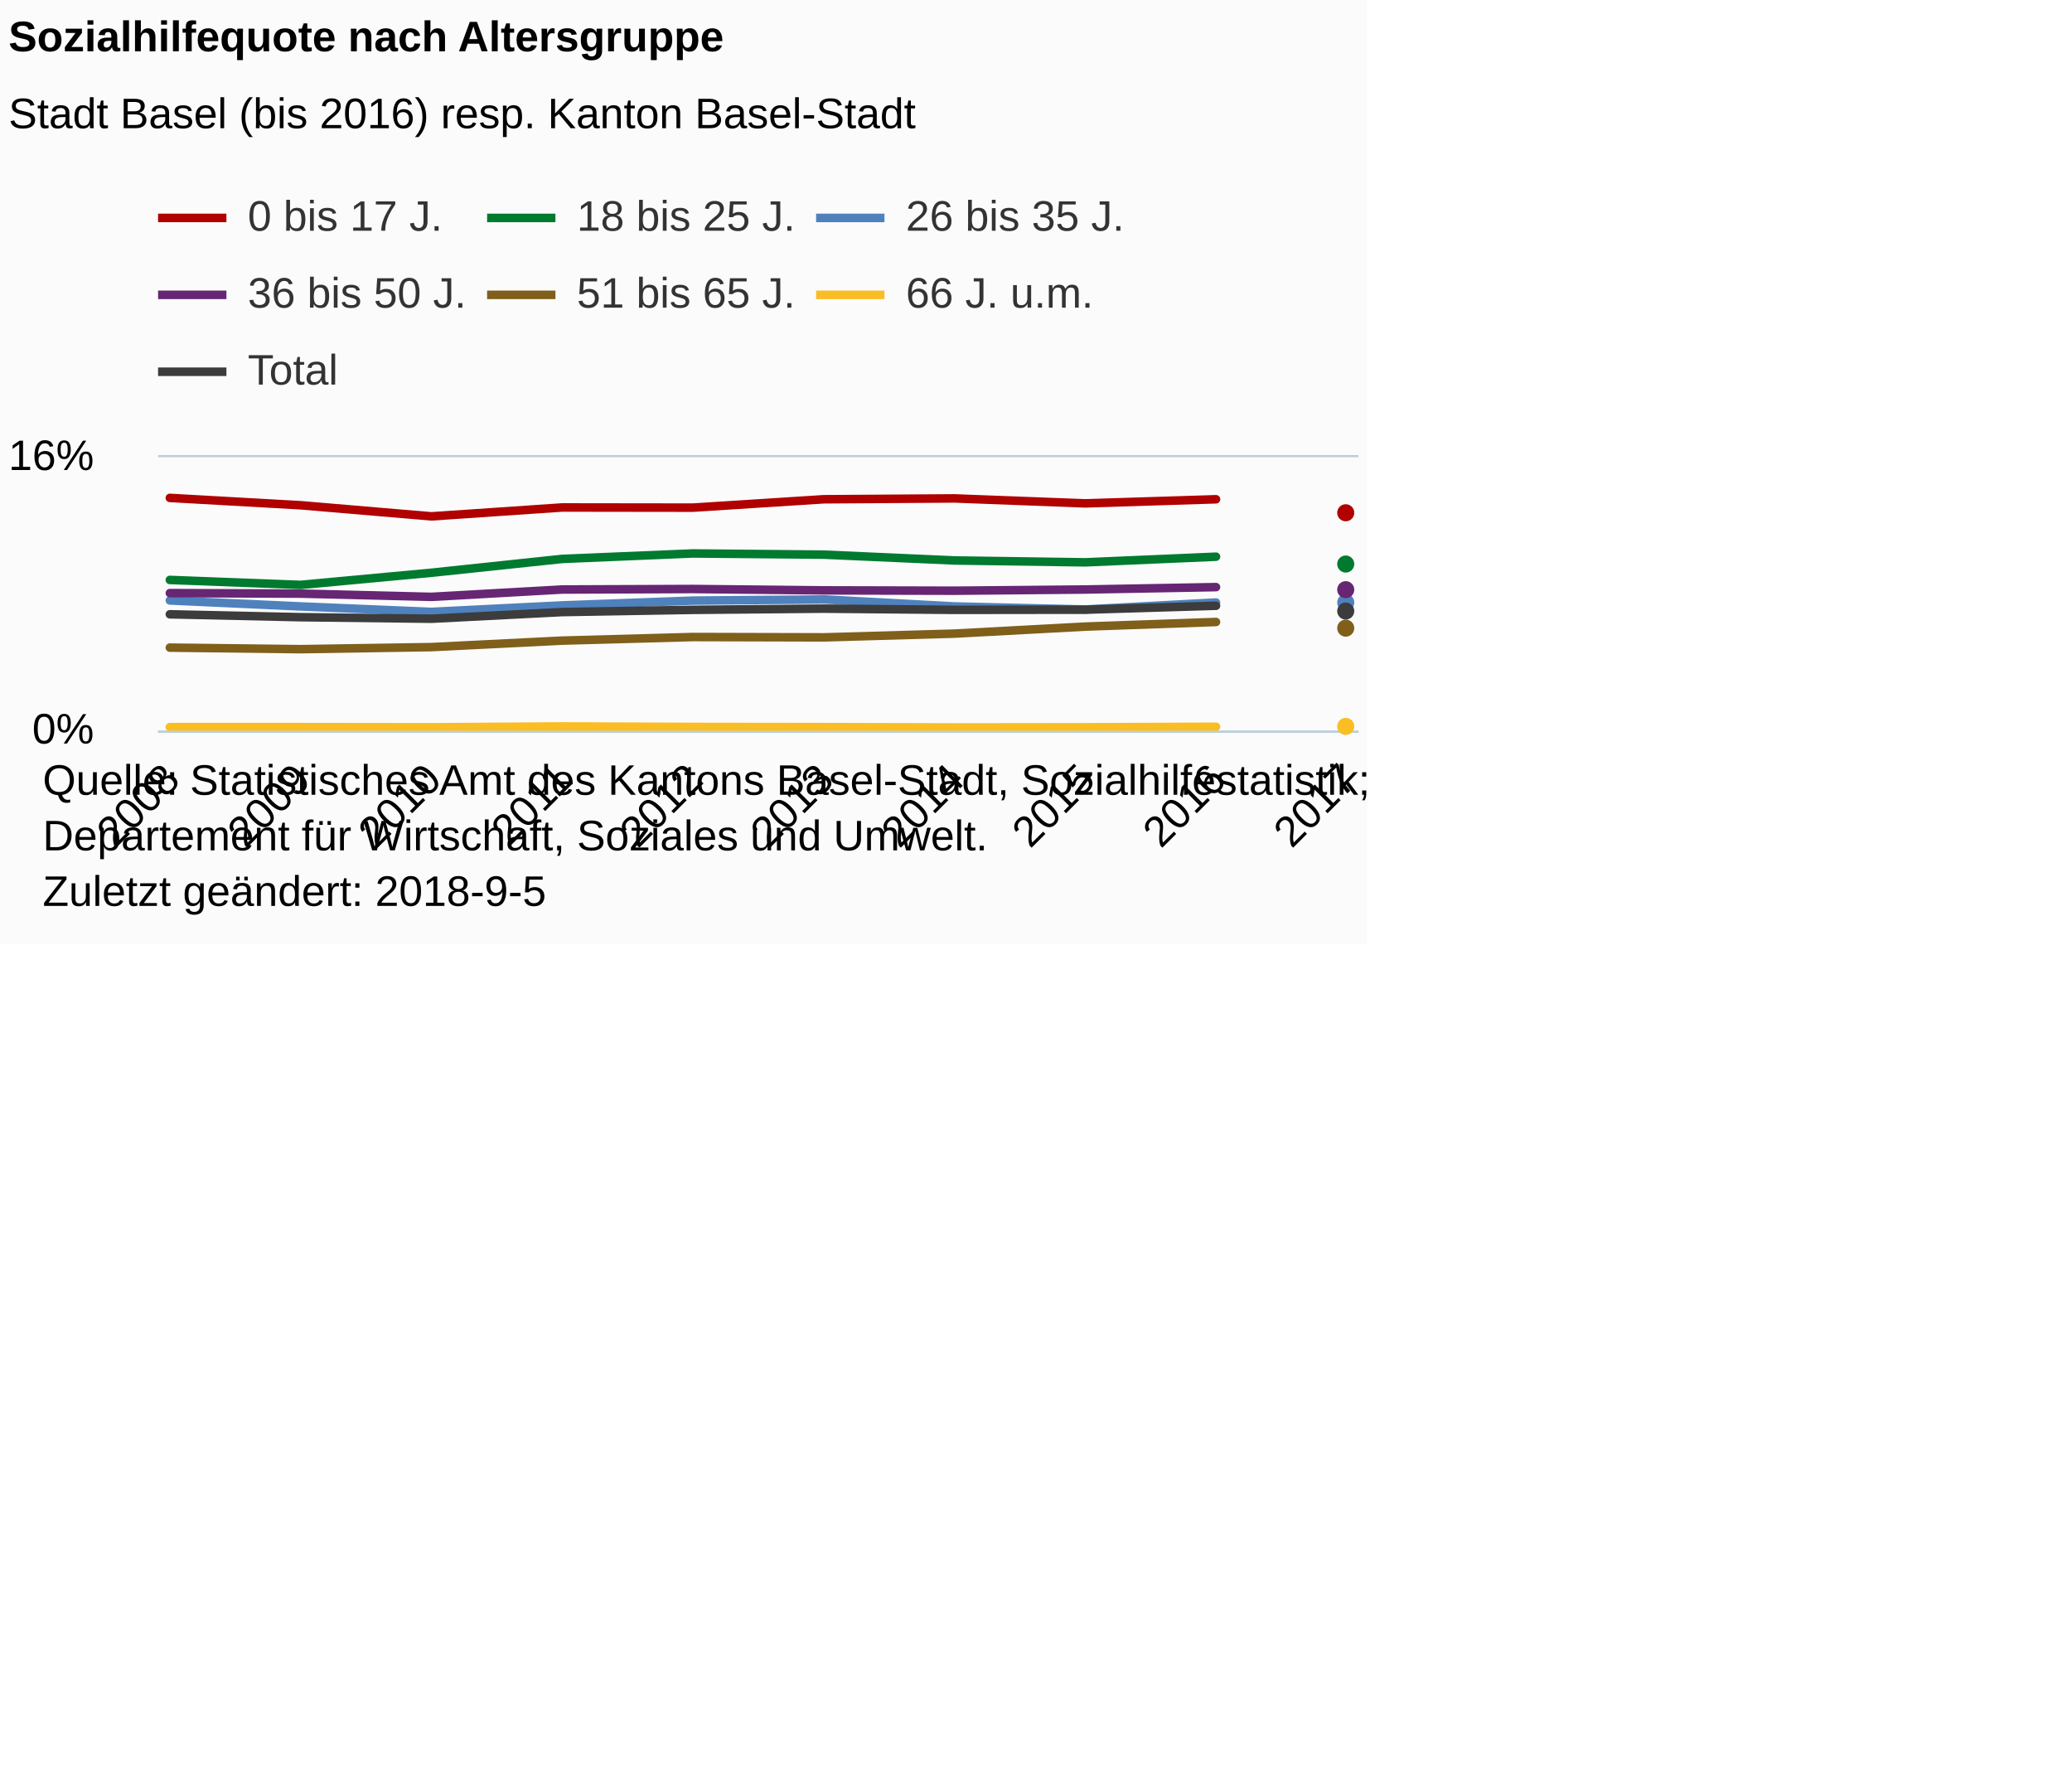
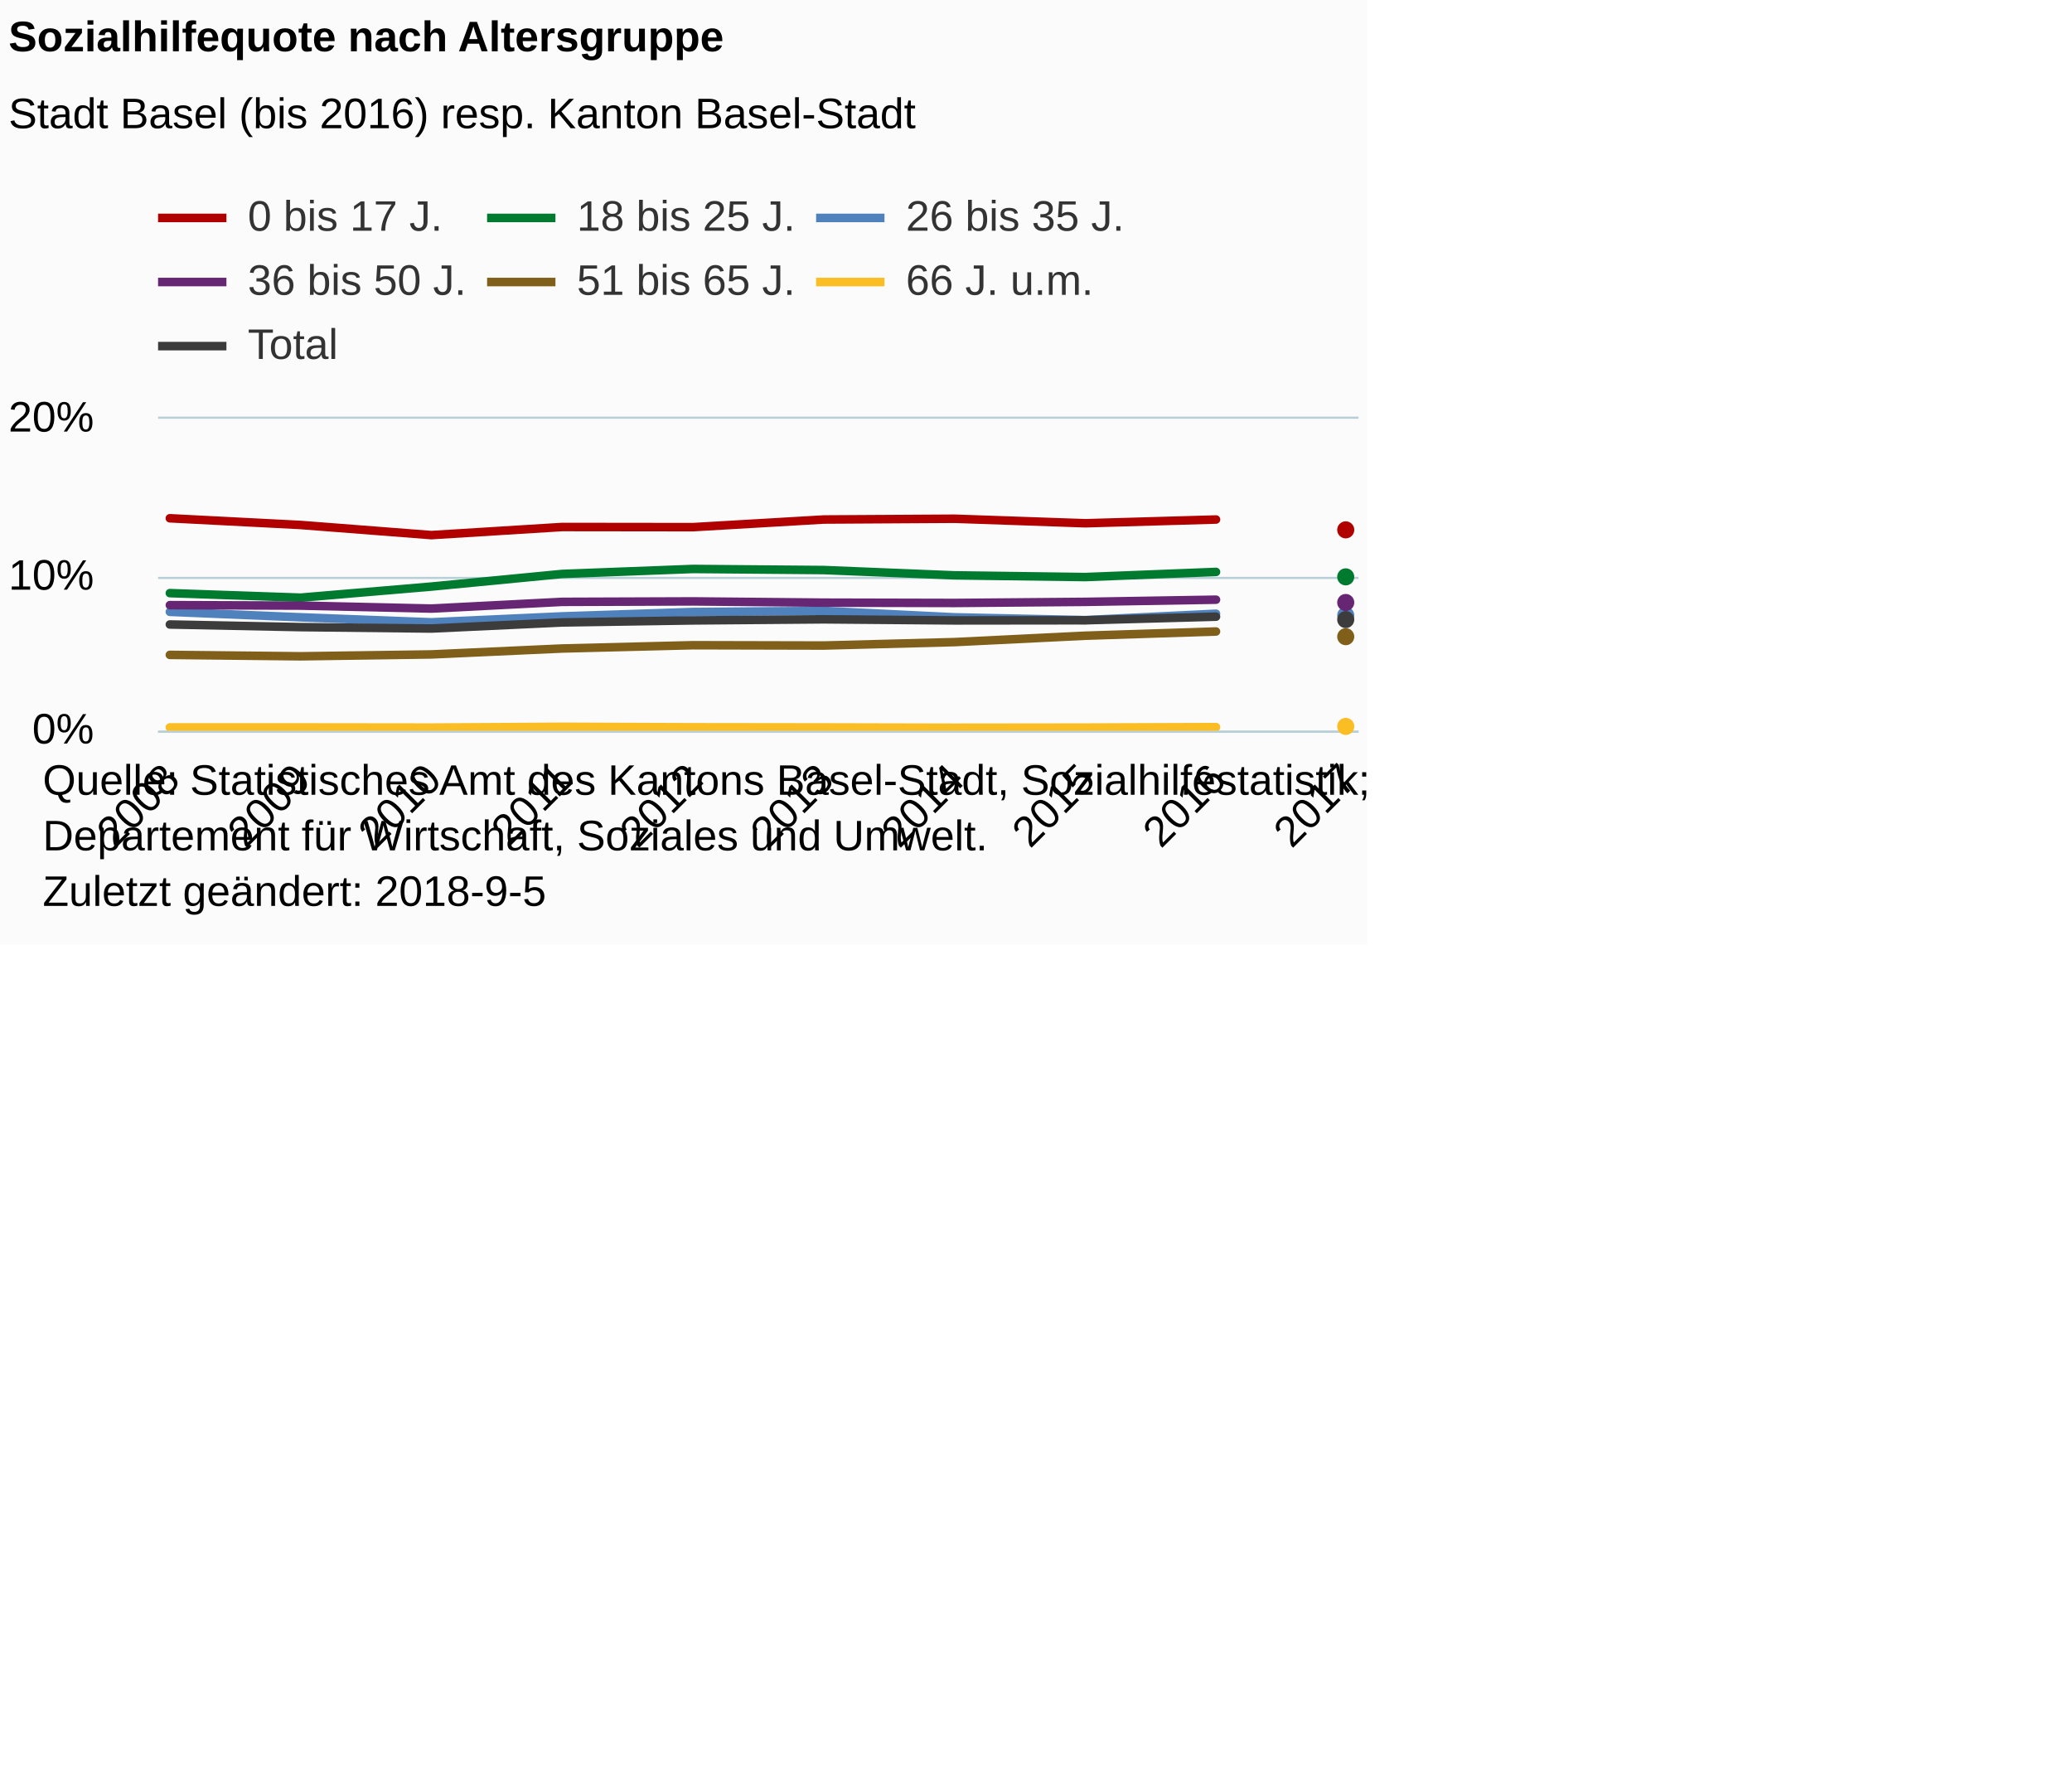
<svg xmlns="http://www.w3.org/2000/svg" version="1.1" class="highcharts-root" style="font-family:Arial;font-size:12px;" viewBox="0 0 485 415">
  <defs>
-     <clipPath id="highcharts-85x35c4-6">
-       <rect x="0" y="0" width="281" height="64" fill="none" />
+     <clipPath id="highcharts-c6m198q-6">
+       <rect x="0" y="0" width="281" height="73" fill="none" />
    </clipPath>
-     <clipPath id="highcharts-85x35c4-7">
-       <rect x="0" y="0" width="281" height="64" fill="none" />
+     <clipPath id="highcharts-c6m198q-7">
+       <rect x="0" y="0" width="281" height="73" fill="none" />
    </clipPath>
  </defs>
  <rect fill="#fbfbfb" class="highcharts-background" x="0" y="0" width="320" height="221" rx="0" ry="0" />
-   <rect fill="none" class="highcharts-plot-background" x="37" y="107" width="281" height="64" />
+   <rect fill="none" class="highcharts-plot-background" x="37" y="98" width="281" height="73" />
  <g class="highcharts-pane-group" data-z-index="0" />
  <g class="highcharts-grid highcharts-xaxis-grid " data-z-index="1">
-     <path fill="none" data-z-index="1" class="highcharts-grid-line" d="M 39.5 107 L 39.5 171" opacity="1" />
-     <path fill="none" data-z-index="1" class="highcharts-grid-line" d="M 69.5 107 L 69.5 171" opacity="1" />
-     <path fill="none" data-z-index="1" class="highcharts-grid-line" d="M 100.5 107 L 100.5 171" opacity="1" />
-     <path fill="none" data-z-index="1" class="highcharts-grid-line" d="M 131.5 107 L 131.5 171" opacity="1" />
-     <path fill="none" data-z-index="1" class="highcharts-grid-line" d="M 161.5 107 L 161.5 171" opacity="1" />
-     <path fill="none" data-z-index="1" class="highcharts-grid-line" d="M 192.5 107 L 192.5 171" opacity="1" />
-     <path fill="none" data-z-index="1" class="highcharts-grid-line" d="M 222.5 107 L 222.5 171" opacity="1" />
-     <path fill="none" data-z-index="1" class="highcharts-grid-line" d="M 253.5 107 L 253.5 171" opacity="1" />
-     <path fill="none" data-z-index="1" class="highcharts-grid-line" d="M 284.5 107 L 284.5 171" opacity="1" />
-     <path fill="none" data-z-index="1" class="highcharts-grid-line" d="M 314.5 107 L 314.5 171" opacity="1" />
+     <path fill="none" data-z-index="1" class="highcharts-grid-line" d="M 39.5 98 L 39.5 171" opacity="1" />
+     <path fill="none" data-z-index="1" class="highcharts-grid-line" d="M 69.5 98 L 69.5 171" opacity="1" />
+     <path fill="none" data-z-index="1" class="highcharts-grid-line" d="M 100.5 98 L 100.5 171" opacity="1" />
+     <path fill="none" data-z-index="1" class="highcharts-grid-line" d="M 131.5 98 L 131.5 171" opacity="1" />
+     <path fill="none" data-z-index="1" class="highcharts-grid-line" d="M 161.5 98 L 161.5 171" opacity="1" />
+     <path fill="none" data-z-index="1" class="highcharts-grid-line" d="M 192.5 98 L 192.5 171" opacity="1" />
+     <path fill="none" data-z-index="1" class="highcharts-grid-line" d="M 222.5 98 L 222.5 171" opacity="1" />
+     <path fill="none" data-z-index="1" class="highcharts-grid-line" d="M 253.5 98 L 253.5 171" opacity="1" />
+     <path fill="none" data-z-index="1" class="highcharts-grid-line" d="M 284.5 98 L 284.5 171" opacity="1" />
+     <path fill="none" data-z-index="1" class="highcharts-grid-line" d="M 314.5 98 L 314.5 171" opacity="1" />
  </g>
  <g class="highcharts-grid highcharts-yaxis-grid " data-z-index="1">
    <path fill="none" stroke="#B9CFD7" stroke-width="0.5" data-z-index="1" class="highcharts-grid-line" d="M 37 171.25 L 318 171.25" opacity="1" />
-     <path fill="none" stroke="#B9CFD7" stroke-width="0.5" data-z-index="1" class="highcharts-grid-line" d="M 37 106.75 L 318 106.75" opacity="1" />
+     <path fill="none" stroke="#B9CFD7" stroke-width="0.5" data-z-index="1" class="highcharts-grid-line" d="M 37 135.25 L 318 135.25" opacity="1" />
+     <path fill="none" stroke="#B9CFD7" stroke-width="0.5" data-z-index="1" class="highcharts-grid-line" d="M 37 97.75 L 318 97.75" opacity="1" />
  </g>
-   <rect fill="none" class="highcharts-plot-border" data-z-index="1" x="37" y="107" width="281" height="64" />
+   <rect fill="none" class="highcharts-plot-border" data-z-index="1" x="37" y="98" width="281" height="73" />
  <g class="highcharts-axis highcharts-xaxis " data-z-index="2">
    <path fill="none" class="highcharts-axis-line" stroke="#B9CFD7" stroke-width="0.5" data-z-index="7" d="M 37 171.25 L 318 171.25" />
  </g>
  <g class="highcharts-axis highcharts-yaxis " data-z-index="2">
-     <path fill="none" class="highcharts-axis-line" data-z-index="7" d="M 37 107 L 37 171" />
+     <path fill="none" class="highcharts-axis-line" data-z-index="7" d="M 37 98 L 37 171" />
  </g>
  <g class="highcharts-series-group" data-z-index="3">
-     <g data-z-index="0.1" class="highcharts-series highcharts-series-0 highcharts-line-series " transform="translate(37,107) scale(1 1)" clip-path="url(#highcharts-85x35c4-7)">
-       <path fill="none" d="M 2.755 9.52 L 33.365 11.24 L 63.975 13.84 L 94.585 11.76 L 125.195 11.8 L 155.805 9.84 L 186.415 9.64 L 217.025 10.8 L 247.635 9.84" class="highcharts-graph" data-z-index="1" stroke="#B00000" stroke-width="2" stroke-linejoin="round" stroke-linecap="round" />
+     <g data-z-index="0.1" class="highcharts-series highcharts-series-0 highcharts-line-series " transform="translate(37,98) scale(1 1)" clip-path="url(#highcharts-c6m198q-7)">
+       <path fill="none" d="M 2.755 23.287 L 33.365 24.857 L 63.975 27.229 L 94.585 25.331 L 125.195 25.367 L 155.805 23.579 L 186.415 23.397 L 217.025 24.455 L 247.635 23.579" class="highcharts-graph" data-z-index="1" stroke="#B00000" stroke-width="2" stroke-linejoin="round" stroke-linecap="round" />
    </g>
-     <g data-z-index="0.1" class="highcharts-markers highcharts-series-0 highcharts-line-series " transform="translate(37,107) scale(1 1)" clip-path="none" />
-     <g data-z-index="0.1" class="highcharts-series highcharts-series-1 highcharts-line-series " transform="translate(37,107) scale(1 1)" clip-path="url(#highcharts-85x35c4-7)">
-       <path fill="none" d="M 2.755 28.72 L 33.365 29.88 L 63.975 27.04 L 94.585 23.8 L 125.195 22.52 L 155.805 22.8 L 186.415 24.16 L 217.025 24.6 L 247.635 23.28" class="highcharts-graph" data-z-index="1" stroke="#007A2F" stroke-width="2" stroke-linejoin="round" stroke-linecap="round" />
+     <g data-z-index="0.1" class="highcharts-markers highcharts-series-0 highcharts-line-series " transform="translate(37,98) scale(1 1)" clip-path="none" />
+     <g data-z-index="0.1" class="highcharts-series highcharts-series-1 highcharts-line-series " transform="translate(37,98) scale(1 1)" clip-path="url(#highcharts-c6m198q-7)">
+       <path fill="none" d="M 2.755 40.807 L 33.365 41.866 L 63.975 39.274 L 94.585 36.317 L 125.195 35.15 L 155.805 35.405 L 186.415 36.646 L 217.025 37.047 L 247.635 35.843" class="highcharts-graph" data-z-index="1" stroke="#007A2F" stroke-width="2" stroke-linejoin="round" stroke-linecap="round" />
    </g>
-     <g data-z-index="0.1" class="highcharts-markers highcharts-series-1 highcharts-line-series " transform="translate(37,107) scale(1 1)" clip-path="none" />
-     <g data-z-index="0.1" class="highcharts-series highcharts-series-2 highcharts-line-series " transform="translate(37,107) scale(1 1)" clip-path="url(#highcharts-85x35c4-7)">
-       <path fill="none" d="M 2.755 33.52 L 33.365 34.92 L 63.975 36.2 L 94.585 34.68 L 125.195 33.56 L 155.805 33.28 L 186.415 34.92 L 217.025 35.64 L 247.635 34" class="highcharts-graph" data-z-index="1" stroke="#4f81bd" stroke-width="2" stroke-linejoin="round" stroke-linecap="round" />
+     <g data-z-index="0.1" class="highcharts-markers highcharts-series-1 highcharts-line-series " transform="translate(37,98) scale(1 1)" clip-path="none" />
+     <g data-z-index="0.1" class="highcharts-series highcharts-series-2 highcharts-line-series " transform="translate(37,98) scale(1 1)" clip-path="url(#highcharts-c6m198q-7)">
+       <path fill="none" d="M 2.755 45.187 L 33.365 46.465 L 63.975 47.633 L 94.585 46.245 L 125.195 45.224 L 155.805 44.968 L 186.415 46.465 L 217.025 47.121 L 247.635 45.625" class="highcharts-graph" data-z-index="1" stroke="#4f81bd" stroke-width="2" stroke-linejoin="round" stroke-linecap="round" />
    </g>
-     <g data-z-index="0.1" class="highcharts-markers highcharts-series-2 highcharts-line-series " transform="translate(37,107) scale(1 1)" clip-path="none" />
-     <g data-z-index="0.1" class="highcharts-series highcharts-series-3 highcharts-line-series " transform="translate(37,107) scale(1 1)" clip-path="url(#highcharts-85x35c4-7)">
-       <path fill="none" d="M 2.755 31.8 L 33.365 31.92 L 63.975 32.68 L 94.585 30.96 L 125.195 30.84 L 155.805 31.16 L 186.415 31.24 L 217.025 30.96 L 247.635 30.4" class="highcharts-graph" data-z-index="1" stroke="#662673" stroke-width="2" stroke-linejoin="round" stroke-linecap="round" />
+     <g data-z-index="0.1" class="highcharts-markers highcharts-series-2 highcharts-line-series " transform="translate(37,98) scale(1 1)" clip-path="none" />
+     <g data-z-index="0.1" class="highcharts-series highcharts-series-3 highcharts-line-series " transform="translate(37,98) scale(1 1)" clip-path="url(#highcharts-c6m198q-7)">
+       <path fill="none" d="M 2.755 43.617 L 33.365 43.727 L 63.975 44.421 L 94.585 42.851 L 125.195 42.742 L 155.805 43.033 L 186.415 43.107 L 217.025 42.851 L 247.635 42.34" class="highcharts-graph" data-z-index="1" stroke="#662673" stroke-width="2" stroke-linejoin="round" stroke-linecap="round" />
    </g>
-     <g data-z-index="0.1" class="highcharts-markers highcharts-series-3 highcharts-line-series " transform="translate(37,107) scale(1 1)" clip-path="none" />
-     <g data-z-index="0.1" class="highcharts-series highcharts-series-4 highcharts-line-series " transform="translate(37,107) scale(1 1)" clip-path="url(#highcharts-85x35c4-7)">
-       <path fill="none" d="M 2.755 44.56 L 33.365 44.92 L 63.975 44.44 L 94.585 42.92 L 125.195 42.08 L 155.805 42.16 L 186.415 41.28 L 217.025 39.64 L 247.635 38.56" class="highcharts-graph" data-z-index="1" stroke="#7F5F1A" stroke-width="2" stroke-linejoin="round" stroke-linecap="round" />
+     <g data-z-index="0.1" class="highcharts-markers highcharts-series-3 highcharts-line-series " transform="translate(37,98) scale(1 1)" clip-path="none" />
+     <g data-z-index="0.1" class="highcharts-series highcharts-series-4 highcharts-line-series " transform="translate(37,98) scale(1 1)" clip-path="url(#highcharts-c6m198q-7)">
+       <path fill="none" d="M 2.755 55.261 L 33.365 55.59 L 63.975 55.151 L 94.585 53.764 L 125.195 52.998 L 155.805 53.071 L 186.415 52.268 L 217.025 50.772 L 247.635 49.786" class="highcharts-graph" data-z-index="1" stroke="#7F5F1A" stroke-width="2" stroke-linejoin="round" stroke-linecap="round" />
    </g>
-     <g data-z-index="0.1" class="highcharts-markers highcharts-series-4 highcharts-line-series " transform="translate(37,107) scale(1 1)" clip-path="none" />
-     <g data-z-index="0.1" class="highcharts-series highcharts-series-5 highcharts-line-series " transform="translate(37,107) scale(1 1)" clip-path="url(#highcharts-85x35c4-7)">
-       <path fill="none" d="M 2.755 63.16 L 33.365 63.16 L 63.975 63.2 L 94.585 63 L 125.195 63.12 L 155.805 63.16 L 186.415 63.24 L 217.025 63.2 L 247.635 63.08" class="highcharts-graph" data-z-index="1" stroke="#FABD24" stroke-width="2" stroke-linejoin="round" stroke-linecap="round" />
+     <g data-z-index="0.1" class="highcharts-markers highcharts-series-4 highcharts-line-series " transform="translate(37,98) scale(1 1)" clip-path="none" />
+     <g data-z-index="0.1" class="highcharts-series highcharts-series-5 highcharts-line-series " transform="translate(37,98) scale(1 1)" clip-path="url(#highcharts-c6m198q-7)">
+       <path fill="none" d="M 2.755 72.234 L 33.365 72.234 L 63.975 72.27 L 94.585 72.088 L 125.195 72.197 L 155.805 72.234 L 186.415 72.306 L 217.025 72.27 L 247.635 72.16" class="highcharts-graph" data-z-index="1" stroke="#FABD24" stroke-width="2" stroke-linejoin="round" stroke-linecap="round" />
    </g>
-     <g data-z-index="0.1" class="highcharts-markers highcharts-series-5 highcharts-line-series " transform="translate(37,107) scale(1 1)" clip-path="none" />
-     <g data-z-index="0.1" class="highcharts-series highcharts-series-6 highcharts-line-series " transform="translate(37,107) scale(1 1)" clip-path="url(#highcharts-85x35c4-7)">
-       <path fill="none" d="M 2.755 36.76 L 33.365 37.44 L 63.975 37.8 L 94.585 36.24 L 125.195 35.72 L 155.805 35.44 L 186.415 35.72 L 217.025 35.68 L 247.635 34.76" class="highcharts-graph" data-z-index="1" stroke="#3C3C3C" stroke-width="2" stroke-linejoin="round" stroke-linecap="round" />
+     <g data-z-index="0.1" class="highcharts-markers highcharts-series-5 highcharts-line-series " transform="translate(37,98) scale(1 1)" clip-path="none" />
+     <g data-z-index="0.1" class="highcharts-series highcharts-series-6 highcharts-line-series " transform="translate(37,98) scale(1 1)" clip-path="url(#highcharts-c6m198q-7)">
+       <path fill="none" d="M 2.755 48.144 L 33.365 48.764 L 63.975 49.093 L 94.585 47.669 L 125.195 47.194 L 155.805 46.939 L 186.415 47.194 L 217.025 47.158 L 247.635 46.319" class="highcharts-graph" data-z-index="1" stroke="#3C3C3C" stroke-width="2" stroke-linejoin="round" stroke-linecap="round" />
    </g>
-     <g data-z-index="0.1" class="highcharts-markers highcharts-series-6 highcharts-line-series " transform="translate(37,107) scale(1 1)" clip-path="none" />
-     <g data-z-index="0.1" class="highcharts-series highcharts-series-7 highcharts-line-series " transform="translate(37,107) scale(1 1)" clip-path="url(#highcharts-85x35c4-7)">
-       <path fill="none" d="M 278.245 13.04" class="highcharts-graph" data-z-index="1" stroke="#B00000" stroke-width="2" stroke-linejoin="round" stroke-linecap="round" />
+     <g data-z-index="0.1" class="highcharts-markers highcharts-series-6 highcharts-line-series " transform="translate(37,98) scale(1 1)" clip-path="none" />
+     <g data-z-index="0.1" class="highcharts-series highcharts-series-7 highcharts-line-series " transform="translate(37,98) scale(1 1)" clip-path="url(#highcharts-c6m198q-7)">
+       <path fill="none" d="M 278.245 26.499" class="highcharts-graph" data-z-index="1" stroke="#B00000" stroke-width="2" stroke-linejoin="round" stroke-linecap="round" />
    </g>
-     <g data-z-index="0.1" class="highcharts-markers highcharts-series-7 highcharts-line-series " transform="translate(37,107) scale(1 1)" clip-path="none">
-       <path fill="#B00000" d="M 280 13 A 2 2 0 1 1 280 12.998 Z" class="highcharts-point" />
+     <g data-z-index="0.1" class="highcharts-markers highcharts-series-7 highcharts-line-series " transform="translate(37,98) scale(1 1)" clip-path="none">
+       <path fill="#B00000" d="M 280 26 A 2 2 0 1 1 280 25.998 Z" class="highcharts-point" />
    </g>
-     <g data-z-index="0.1" class="highcharts-series highcharts-series-8 highcharts-line-series " transform="translate(37,107) scale(1 1)" clip-path="url(#highcharts-85x35c4-7)">
-       <path fill="none" d="M 278.245 24.72" class="highcharts-graph" data-z-index="1" stroke="#007A2F" stroke-width="2" stroke-linejoin="round" stroke-linecap="round" />
+     <g data-z-index="0.1" class="highcharts-series highcharts-series-8 highcharts-line-series " transform="translate(37,98) scale(1 1)" clip-path="url(#highcharts-c6m198q-7)">
+       <path fill="none" d="M 278.245 37.157" class="highcharts-graph" data-z-index="1" stroke="#007A2F" stroke-width="2" stroke-linejoin="round" stroke-linecap="round" />
    </g>
-     <g data-z-index="0.1" class="highcharts-markers highcharts-series-8 highcharts-line-series " transform="translate(37,107) scale(1 1)" clip-path="none">
-       <path fill="#007A2F" d="M 280 25 A 2 2 0 1 1 280 24.998 Z" class="highcharts-point" />
+     <g data-z-index="0.1" class="highcharts-markers highcharts-series-8 highcharts-line-series " transform="translate(37,98) scale(1 1)" clip-path="none">
+       <path fill="#007A2F" d="M 280 37 A 2 2 0 1 1 280 36.998 Z" class="highcharts-point" />
    </g>
-     <g data-z-index="0.1" class="highcharts-series highcharts-series-9 highcharts-line-series " transform="translate(37,107) scale(1 1)" clip-path="url(#highcharts-85x35c4-7)">
-       <path fill="none" d="M 278.245 34.32" class="highcharts-graph" data-z-index="1" stroke="#4f81bd" stroke-width="2" stroke-linejoin="round" stroke-linecap="round" />
+     <g data-z-index="0.1" class="highcharts-series highcharts-series-9 highcharts-line-series " transform="translate(37,98) scale(1 1)" clip-path="url(#highcharts-c6m198q-7)">
+       <path fill="none" d="M 278.245 45.917" class="highcharts-graph" data-z-index="1" stroke="#4f81bd" stroke-width="2" stroke-linejoin="round" stroke-linecap="round" />
    </g>
-     <g data-z-index="0.1" class="highcharts-markers highcharts-series-9 highcharts-line-series " transform="translate(37,107) scale(1 1)" clip-path="none">
-       <path fill="#4f81bd" d="M 280 34 A 2 2 0 1 1 280 33.998 Z" class="highcharts-point" />
+     <g data-z-index="0.1" class="highcharts-markers highcharts-series-9 highcharts-line-series " transform="translate(37,98) scale(1 1)" clip-path="none">
+       <path fill="#4f81bd" d="M 280 46 A 2 2 0 1 1 280 45.998 Z" class="highcharts-point" />
    </g>
-     <g data-z-index="0.1" class="highcharts-series highcharts-series-10 highcharts-line-series " transform="translate(37,107) scale(1 1)" clip-path="url(#highcharts-85x35c4-7)">
-       <path fill="none" d="M 278.245 31.2" class="highcharts-graph" data-z-index="1" stroke="#662673" stroke-width="2" stroke-linejoin="round" stroke-linecap="round" />
+     <g data-z-index="0.1" class="highcharts-series highcharts-series-10 highcharts-line-series " transform="translate(37,98) scale(1 1)" clip-path="url(#highcharts-c6m198q-7)">
+       <path fill="none" d="M 278.245 43.07" class="highcharts-graph" data-z-index="1" stroke="#662673" stroke-width="2" stroke-linejoin="round" stroke-linecap="round" />
    </g>
-     <g data-z-index="0.1" class="highcharts-markers highcharts-series-10 highcharts-line-series " transform="translate(37,107) scale(1 1)" clip-path="none">
-       <path fill="#662673" d="M 280 31 A 2 2 0 1 1 280 30.998 Z" class="highcharts-point" />
+     <g data-z-index="0.1" class="highcharts-markers highcharts-series-10 highcharts-line-series " transform="translate(37,98) scale(1 1)" clip-path="none">
+       <path fill="#662673" d="M 280 43 A 2 2 0 1 1 280 42.998 Z" class="highcharts-point" />
    </g>
-     <g data-z-index="0.1" class="highcharts-series highcharts-series-11 highcharts-line-series " transform="translate(37,107) scale(1 1)" clip-path="url(#highcharts-85x35c4-7)">
-       <path fill="none" d="M 278.245 40.12" class="highcharts-graph" data-z-index="1" stroke="#7F5F1A" stroke-width="2" stroke-linejoin="round" stroke-linecap="round" />
+     <g data-z-index="0.1" class="highcharts-series highcharts-series-11 highcharts-line-series " transform="translate(37,98) scale(1 1)" clip-path="url(#highcharts-c6m198q-7)">
+       <path fill="none" d="M 278.245 51.21" class="highcharts-graph" data-z-index="1" stroke="#7F5F1A" stroke-width="2" stroke-linejoin="round" stroke-linecap="round" />
    </g>
-     <g data-z-index="0.1" class="highcharts-markers highcharts-series-11 highcharts-line-series " transform="translate(37,107) scale(1 1)" clip-path="none">
-       <path fill="#7F5F1A" d="M 280 40 A 2 2 0 1 1 280 39.998 Z" class="highcharts-point" />
+     <g data-z-index="0.1" class="highcharts-markers highcharts-series-11 highcharts-line-series " transform="translate(37,98) scale(1 1)" clip-path="none">
+       <path fill="#7F5F1A" d="M 280 51 A 2 2 0 1 1 280 50.998 Z" class="highcharts-point" />
    </g>
-     <g data-z-index="0.1" class="highcharts-series highcharts-series-12 highcharts-line-series " transform="translate(37,107) scale(1 1)" clip-path="url(#highcharts-85x35c4-7)">
-       <path fill="none" d="M 278.245 63.16" class="highcharts-graph" data-z-index="1" stroke="#FABD24" stroke-width="2" stroke-linejoin="round" stroke-linecap="round" />
+     <g data-z-index="0.1" class="highcharts-series highcharts-series-12 highcharts-line-series " transform="translate(37,98) scale(1 1)" clip-path="url(#highcharts-c6m198q-7)">
+       <path fill="none" d="M 278.245 72.234" class="highcharts-graph" data-z-index="1" stroke="#FABD24" stroke-width="2" stroke-linejoin="round" stroke-linecap="round" />
    </g>
-     <g data-z-index="0.1" class="highcharts-markers highcharts-series-12 highcharts-line-series " transform="translate(37,107) scale(1 1)" clip-path="none">
-       <path fill="#FABD24" d="M 280 63 A 2 2 0 1 1 280 62.998 Z" class="highcharts-point" />
+     <g data-z-index="0.1" class="highcharts-markers highcharts-series-12 highcharts-line-series " transform="translate(37,98) scale(1 1)" clip-path="none">
+       <path fill="#FABD24" d="M 280 72 A 2 2 0 1 1 280 71.998 Z" class="highcharts-point" />
    </g>
-     <g data-z-index="0.1" class="highcharts-series highcharts-series-13 highcharts-line-series " transform="translate(37,107) scale(1 1)" clip-path="url(#highcharts-85x35c4-7)">
-       <path fill="none" d="M 278.245 36.04" class="highcharts-graph" data-z-index="1" stroke="#3C3C3C" stroke-width="2" stroke-linejoin="round" stroke-linecap="round" />
+     <g data-z-index="0.1" class="highcharts-series highcharts-series-13 highcharts-line-series " transform="translate(37,98) scale(1 1)" clip-path="url(#highcharts-c6m198q-7)">
+       <path fill="none" d="M 278.245 47.486" class="highcharts-graph" data-z-index="1" stroke="#3C3C3C" stroke-width="2" stroke-linejoin="round" stroke-linecap="round" />
    </g>
-     <g data-z-index="0.1" class="highcharts-markers highcharts-series-13 highcharts-line-series " transform="translate(37,107) scale(1 1)" clip-path="none">
-       <path fill="#3C3C3C" d="M 280 36 A 2 2 0 1 1 280 35.998 Z" class="highcharts-point" />
+     <g data-z-index="0.1" class="highcharts-markers highcharts-series-13 highcharts-line-series " transform="translate(37,98) scale(1 1)" clip-path="none">
+       <path fill="#3C3C3C" d="M 280 47 A 2 2 0 1 1 280 46.998 Z" class="highcharts-point" />
    </g>
  </g>
  <text x="2" text-anchor="start" class="highcharts-title" data-z-index="4" style="color:#000000;font-size:10px;font-weight:bold;fill:#000000;" y="12">
    <tspan>Sozialhilfequote nach Altersgruppe</tspan>
  </text>
  <text x="2" text-anchor="start" class="highcharts-subtitle" data-z-index="4" style="color:#000000;font-size:10px;font-weight:normal;font-family:Arial;fill:#000000;" y="30">
    <tspan>Stadt Basel (bis 2016) resp. Kanton Basel-Stadt</tspan>
  </text>
  <g class="highcharts-legend" data-z-index="7" transform="translate(37,46)">
-     <rect fill="none" class="highcharts-legend-box" rx="0" ry="0" x="0" y="0" width="226" height="49" visibility="visible" />
+     <rect fill="none" class="highcharts-legend-box" rx="0" ry="0" x="0" y="0" width="226" height="40" visibility="visible" />
    <g data-z-index="1">
      <g>
        <g class="highcharts-legend-item highcharts-line-series highcharts-color-undefined highcharts-series-0" data-z-index="1" transform="translate(0,-5)">
          <path fill="none" d="M 0 10 L 16 10" class="highcharts-graph" stroke="#B00000" stroke-width="2" />
          <text x="21" style="color:#333333;font-size:10px;font-weight:normal;cursor:pointer;fill:#333333;" text-anchor="start" data-z-index="2" y="13">
            <tspan>0 bis 17 J.</tspan>
          </text>
        </g>
        <g class="highcharts-legend-item highcharts-line-series highcharts-color-undefined highcharts-series-1" data-z-index="1" transform="translate(77.01562,-5)">
          <path fill="none" d="M 0 10 L 16 10" class="highcharts-graph" stroke="#007A2F" stroke-width="2" />
          <text x="21" y="13" style="color:#333333;font-size:10px;font-weight:normal;cursor:pointer;fill:#333333;" text-anchor="start" data-z-index="2">
            <tspan>18 bis 25 J.</tspan>
          </text>
        </g>
        <g class="highcharts-legend-item highcharts-line-series highcharts-color-undefined highcharts-series-2" data-z-index="1" transform="translate(154.0312,-5)">
          <path fill="none" d="M 0 10 L 16 10" class="highcharts-graph" stroke="#4f81bd" stroke-width="2" />
          <text x="21" y="13" style="color:#333333;font-size:10px;font-weight:normal;cursor:pointer;fill:#333333;" text-anchor="start" data-z-index="2">
            <tspan>26 bis 35 J.</tspan>
          </text>
        </g>
-         <g class="highcharts-legend-item highcharts-line-series highcharts-color-undefined highcharts-series-3" data-z-index="1" transform="translate(0,13)">
+         <g class="highcharts-legend-item highcharts-line-series highcharts-color-undefined highcharts-series-3" data-z-index="1" transform="translate(0,10)">
          <path fill="none" d="M 0 10 L 16 10" class="highcharts-graph" stroke="#662673" stroke-width="2" />
          <text x="21" y="13" style="color:#333333;font-size:10px;font-weight:normal;cursor:pointer;fill:#333333;" text-anchor="start" data-z-index="2">
            <tspan>36 bis 50 J.</tspan>
          </text>
        </g>
-         <g class="highcharts-legend-item highcharts-line-series highcharts-color-undefined highcharts-series-4" data-z-index="1" transform="translate(77.01562,13)">
+         <g class="highcharts-legend-item highcharts-line-series highcharts-color-undefined highcharts-series-4" data-z-index="1" transform="translate(77.01562,10)">
          <path fill="none" d="M 0 10 L 16 10" class="highcharts-graph" stroke="#7F5F1A" stroke-width="2" />
          <text x="21" y="13" style="color:#333333;font-size:10px;font-weight:normal;cursor:pointer;fill:#333333;" text-anchor="start" data-z-index="2">
            <tspan>51 bis 65 J.</tspan>
          </text>
        </g>
-         <g class="highcharts-legend-item highcharts-line-series highcharts-color-undefined highcharts-series-5" data-z-index="1" transform="translate(154.0312,13)">
+         <g class="highcharts-legend-item highcharts-line-series highcharts-color-undefined highcharts-series-5" data-z-index="1" transform="translate(154.0312,10)">
          <path fill="none" d="M 0 10 L 16 10" class="highcharts-graph" stroke="#FABD24" stroke-width="2" />
          <text x="21" y="13" style="color:#333333;font-size:10px;font-weight:normal;cursor:pointer;fill:#333333;" text-anchor="start" data-z-index="2">
            <tspan>66 J. u.m.</tspan>
          </text>
        </g>
-         <g class="highcharts-legend-item highcharts-line-series highcharts-color-undefined highcharts-series-6" data-z-index="1" transform="translate(0,31)">
+         <g class="highcharts-legend-item highcharts-line-series highcharts-color-undefined highcharts-series-6" data-z-index="1" transform="translate(0,25)">
          <path fill="none" d="M 0 10 L 16 10" class="highcharts-graph" stroke="#3C3C3C" stroke-width="2" />
          <text x="21" y="13" style="color:#333333;font-size:10px;font-weight:normal;cursor:pointer;fill:#333333;" text-anchor="start" data-z-index="2">
            <tspan>Total</tspan>
          </text>
        </g>
      </g>
    </g>
  </g>
  <g class="highcharts-axis-labels highcharts-xaxis-labels " data-z-index="7">
    <text x="42.583" style="color:#000000;cursor:default;font-size:10;fill:#000000;" text-anchor="end" transform="translate(0,0) rotate(-45 42.58333 183)" y="183" opacity="1">2008</text>
    <text x="73.193" style="color:#000000;cursor:default;font-size:10;fill:#000000;" text-anchor="end" transform="translate(0,0) rotate(-45 73.19335 183)" y="183" opacity="1">2009</text>
    <text x="103.803" style="color:#000000;cursor:default;font-size:10;fill:#000000;" text-anchor="end" transform="translate(0,0) rotate(-45 103.8034 183)" y="183" opacity="1">2010</text>
    <text x="134.413" style="color:#000000;cursor:default;font-size:10;fill:#000000;" text-anchor="end" transform="translate(0,0) rotate(-45 134.4134 183)" y="183" opacity="1">2011</text>
    <text x="165.023" style="color:#000000;cursor:default;font-size:10;fill:#000000;" text-anchor="end" transform="translate(0,0) rotate(-45 165.0234 183)" y="183" opacity="1">2012</text>
    <text x="195.633" style="color:#000000;cursor:default;font-size:10;fill:#000000;" text-anchor="end" transform="translate(0,0) rotate(-45 195.6334 183)" y="183" opacity="1">2013</text>
    <text x="226.243" style="color:#000000;cursor:default;font-size:10;fill:#000000;" text-anchor="end" transform="translate(0,0) rotate(-45 226.2435 183)" y="183" opacity="1">2014</text>
    <text x="256.853" style="color:#000000;cursor:default;font-size:10;fill:#000000;" text-anchor="end" transform="translate(0,0) rotate(-45 256.8535 183)" y="183" opacity="1">2015</text>
    <text x="287.464" style="color:#000000;cursor:default;font-size:10;fill:#000000;" text-anchor="end" transform="translate(0,0) rotate(-45 287.4635 183)" y="183" opacity="1">2016</text>
    <text x="318.074" style="color:#000000;cursor:default;font-size:10;fill:#000000;" text-anchor="end" transform="translate(0,0) rotate(-45 318.0735 183)" y="183" opacity="1">2017</text>
  </g>
  <g class="highcharts-axis-labels highcharts-yaxis-labels " data-z-index="7">
    <text x="22" style="color:#000000;cursor:default;font-size:10;fill:#000000;" text-anchor="end" transform="translate(0,0)" y="174" opacity="1">0%</text>
-     <text x="22" style="color:#000000;cursor:default;font-size:10;fill:#000000;" text-anchor="end" transform="translate(0,0)" y="110" opacity="1">16%</text>
+     <text x="22" style="color:#000000;cursor:default;font-size:10;fill:#000000;" text-anchor="end" transform="translate(0,0)" y="138" opacity="1">10%</text>
+     <text x="22" style="color:#000000;cursor:default;font-size:10;fill:#000000;" text-anchor="end" transform="translate(0,0)" y="101" opacity="1">20%</text>
  </g>
  <text x="10" class="highcharts-credits" text-anchor="start" data-z-index="8" style="cursor:default;color:#000000;font-size:10px;fill:#000000;" y="186">
    <tspan>Quelle: Statistisches Amt des Kantons Basel-Stadt, Sozialhilfestatistik;</tspan>
    <tspan x="10" dy="13">Departement für Wirtschaft, Soziales und Umwelt.</tspan>
    <tspan x="10" dy="13">Zuletzt geändert: 2018-9-5</tspan>
  </text>
</svg>
